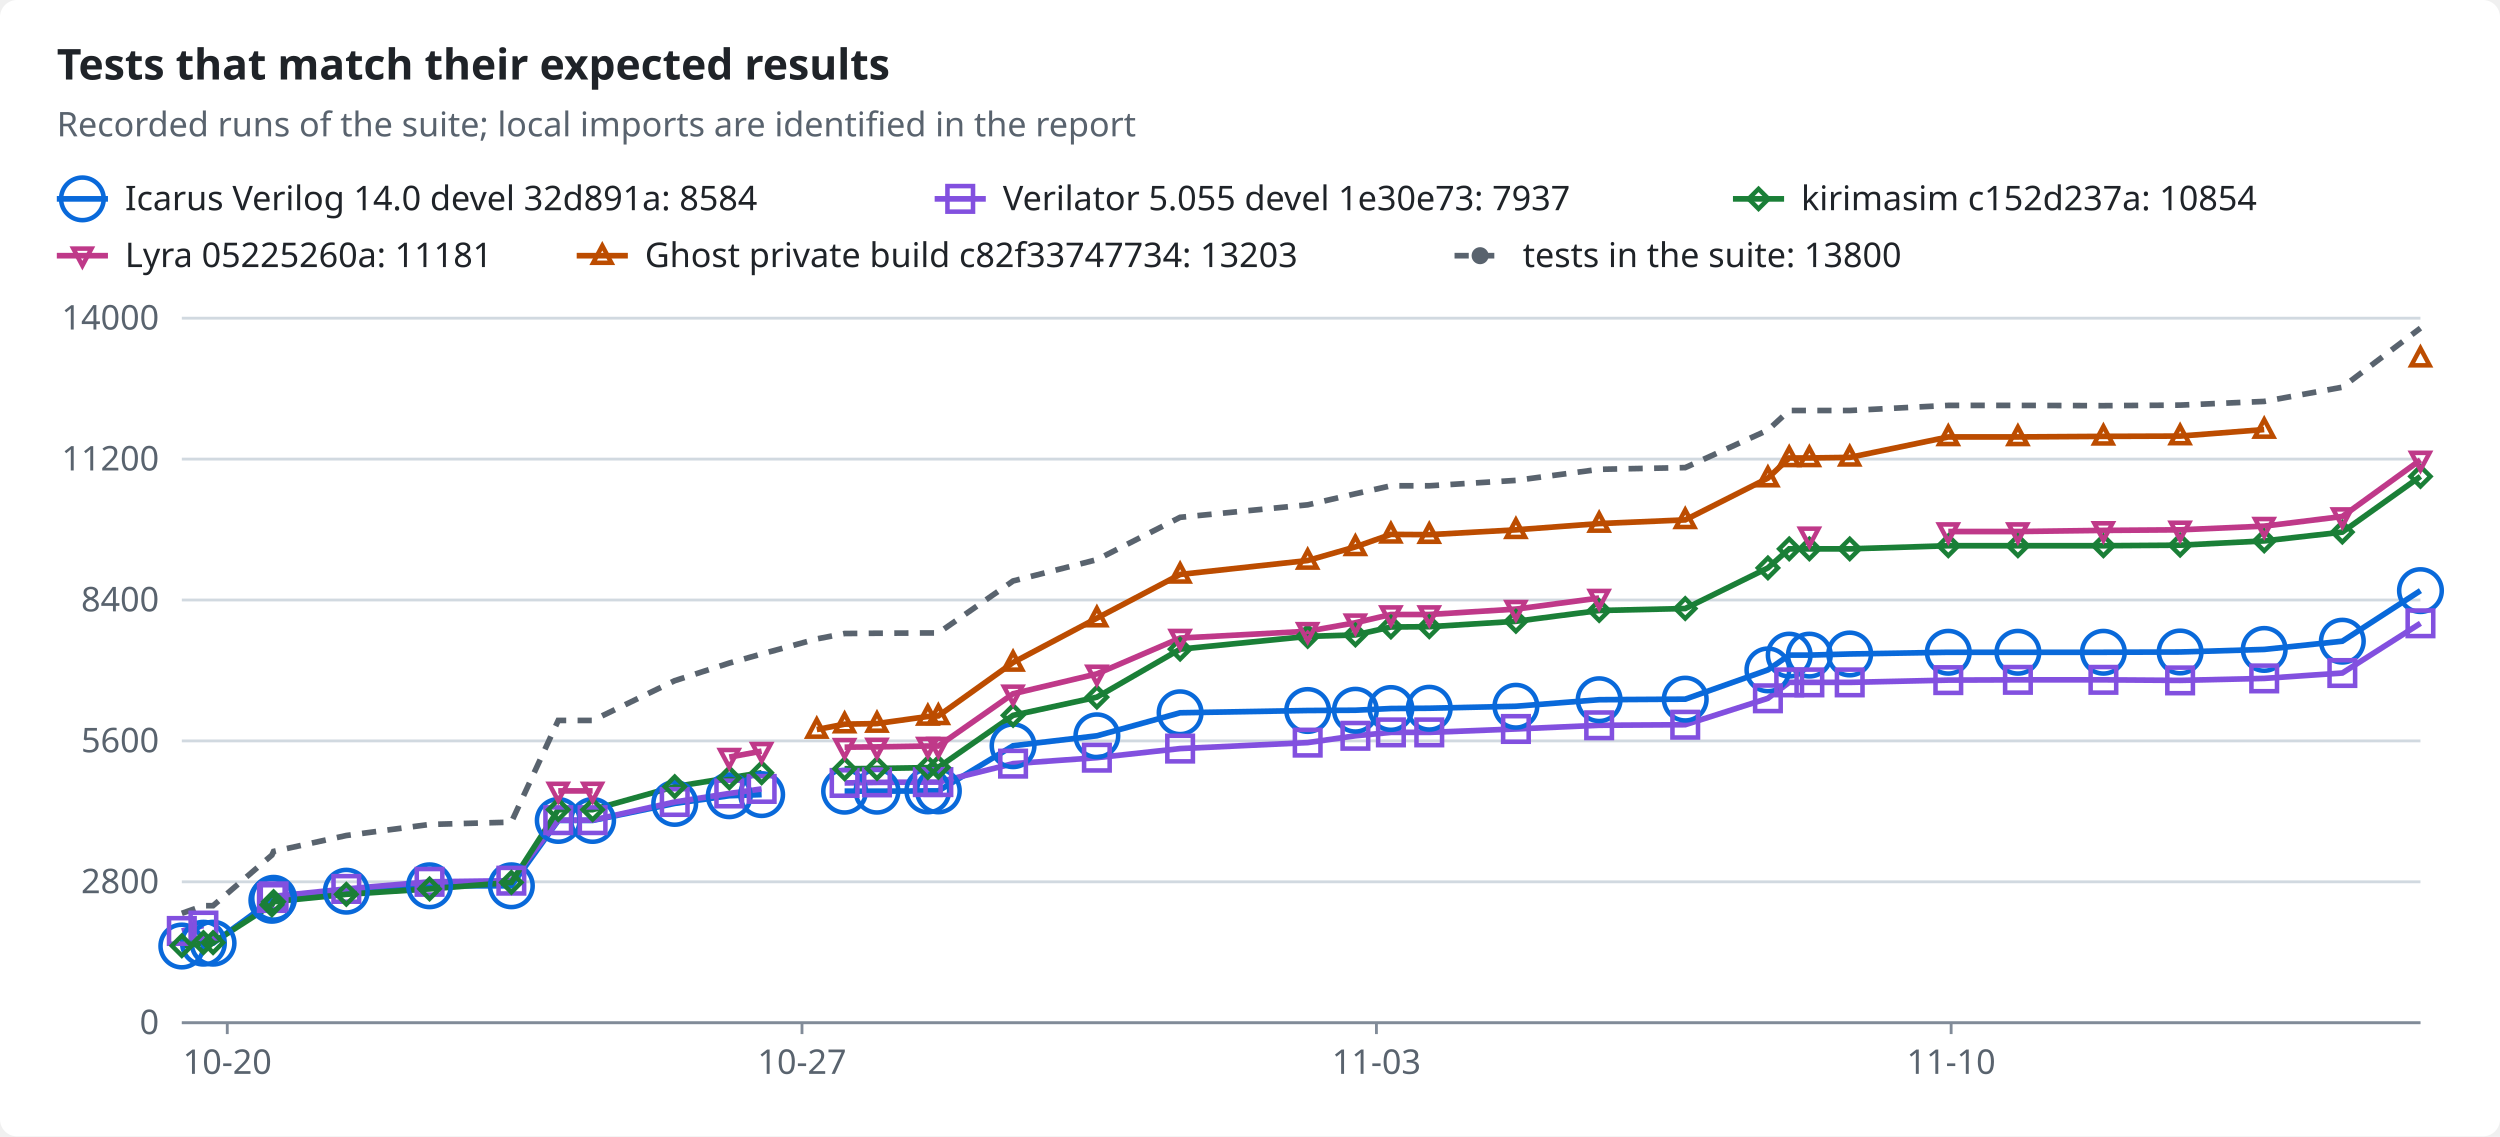
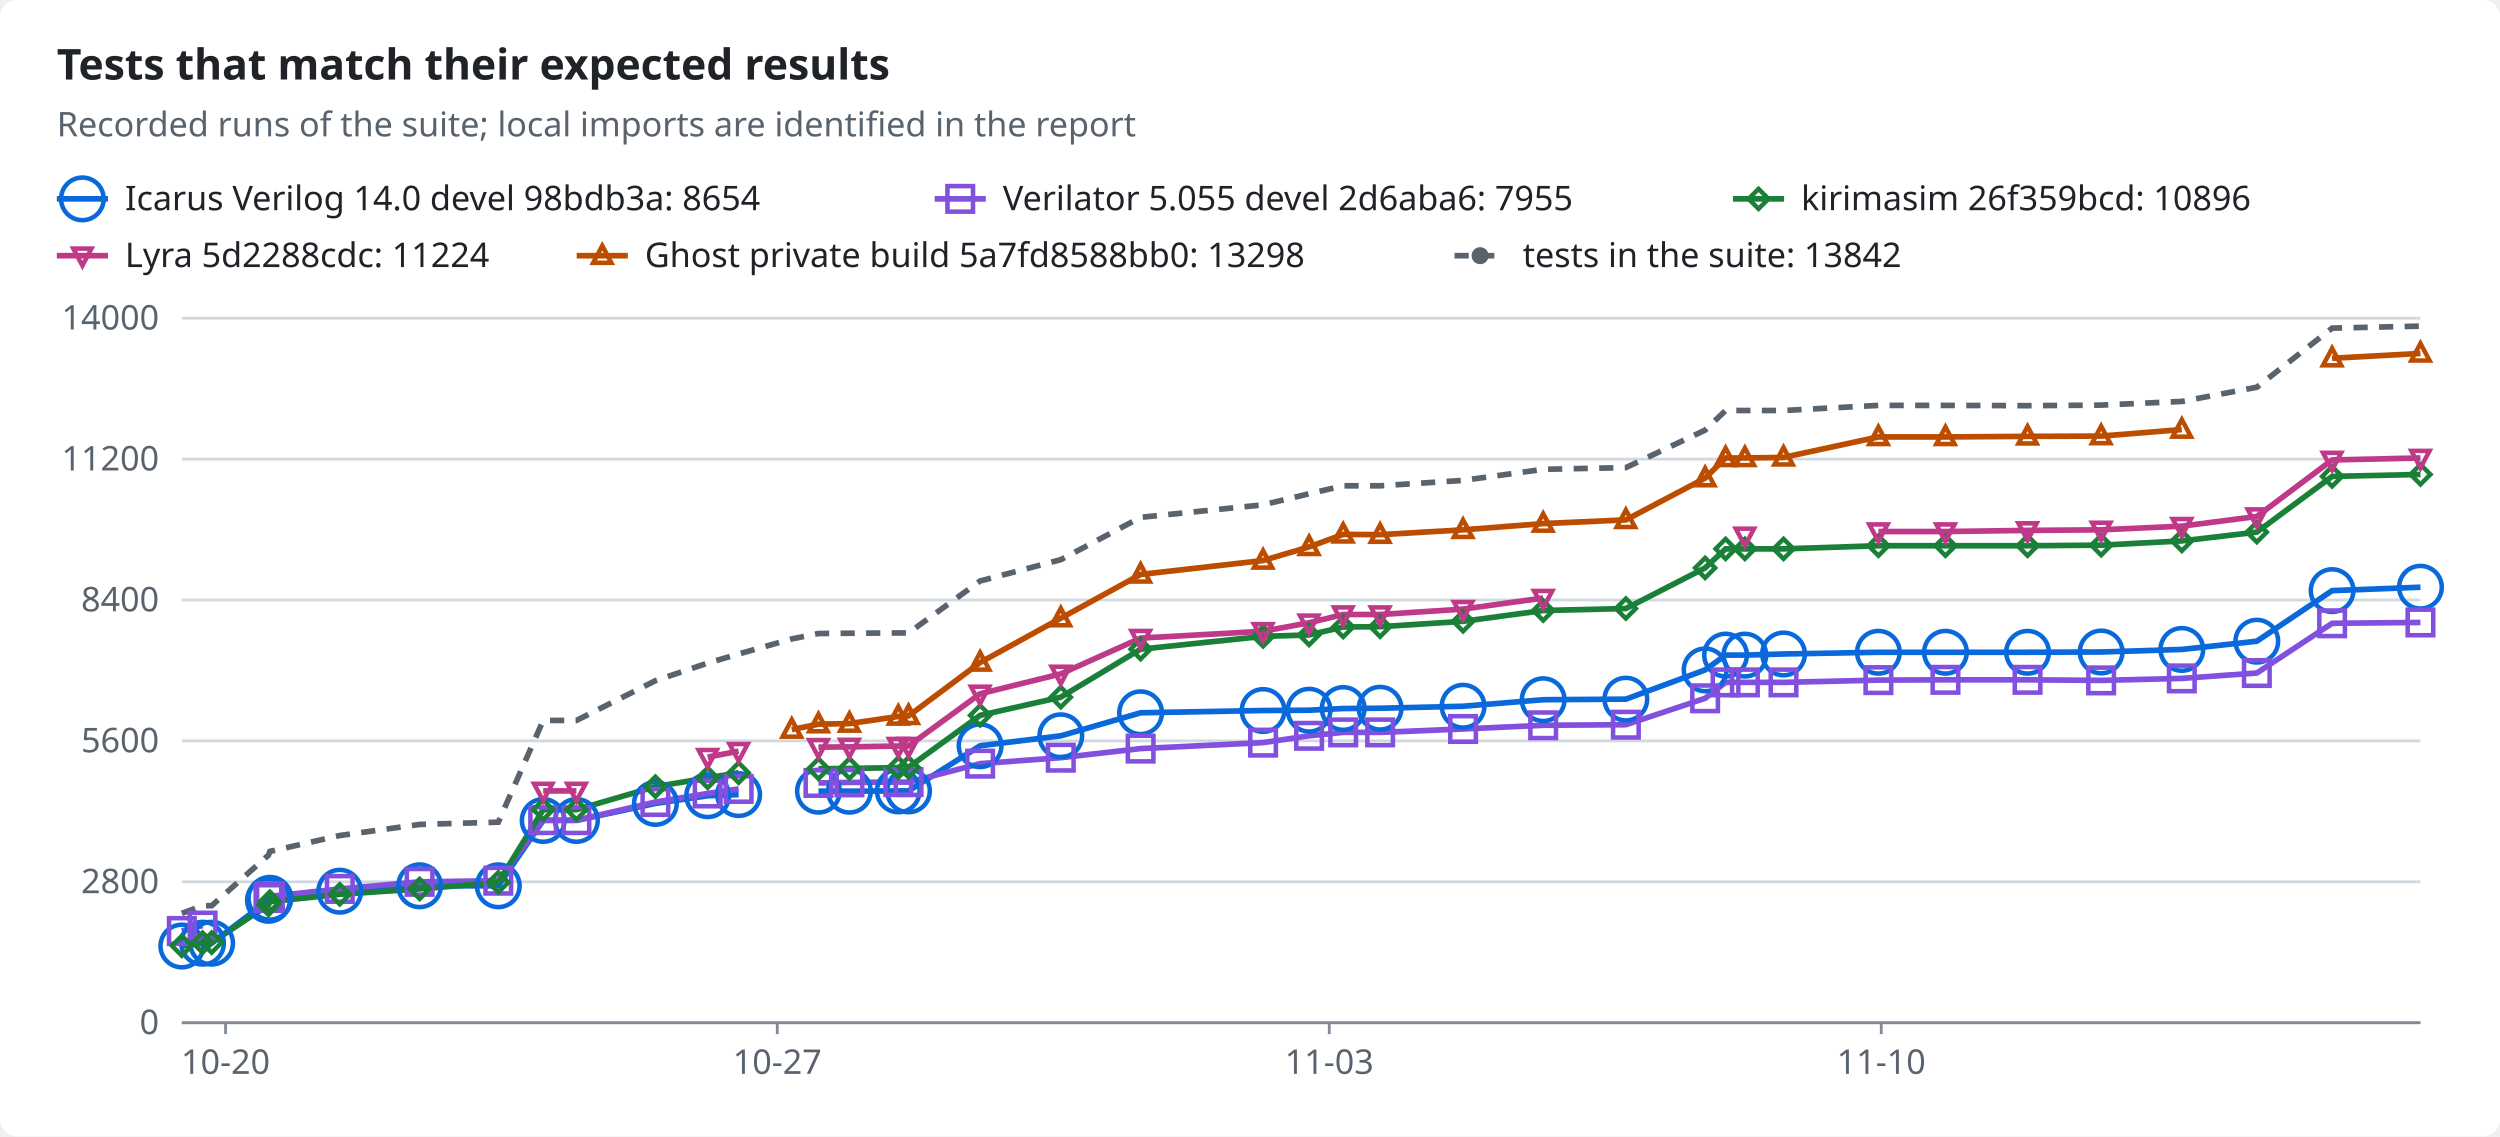
<svg xmlns="http://www.w3.org/2000/svg" width="880" height="400" viewBox="0 0 880 400" role="img">
  <style>text{font-family:-apple-system,BlinkMacSystemFont,"Segoe UI","Noto Sans",Helvetica,Arial,sans-serif;font-size:12px;fill:#1f2328;stroke:none}.bg{fill:#ffffff}.muted{fill:#59636e}.title{font-size:15px;font-weight:600}.grid{stroke:#d1d9e0;stroke-width:1}.axis{stroke:#818b98;stroke-width:1}.line{fill:none;stroke-width:2}.dashed{stroke-dasharray:5 4}.c-total{stroke:#59636e;fill:#59636e}.c-icarus{stroke:#0969da;fill:#0969da}.c-verilator{stroke:#8250df;fill:#8250df}.c-kirimasim{stroke:#1a7f37;fill:#1a7f37}.c-lyra{stroke:#bf3989;fill:#bf3989}.c-ghost{stroke:#bc4c00;fill:#bc4c00}.line{fill:none}.mk{fill:none;stroke-width:1.6}@media (prefers-color-scheme:dark){text{fill:#f0f6fc}.bg{fill:#0d1117}.muted{fill:#9198a1}.grid{stroke:#3d444d}.axis{stroke:#656c76}.c-total{stroke:#9198a1;fill:#9198a1}.c-icarus{stroke:#4493f8;fill:#4493f8}.c-verilator{stroke:#ab7df8;fill:#ab7df8}.c-kirimasim{stroke:#3fb950;fill:#3fb950}.c-lyra{stroke:#db61a2;fill:#db61a2}.c-ghost{stroke:#f0883e;fill:#f0883e}.line{fill:none}.mk{fill:none;stroke-width:1.6}}</style>
  <rect class="bg" width="880" height="400" rx="6" />
  <text x="20.0" y="28.0" class="title" text-anchor="start">Tests that match their expected results</text>
  <text x="20.0" y="48.0" class="muted" text-anchor="start">Recorded runs of the suite; local imports are identified in the report</text>
  <line class="line c-icarus" x1="20" x2="38" y1="70" y2="70" />
  <circle class="mk c-icarus" cx="29.0" cy="70.0" r="7.5" />
-   <text x="44.0" y="74.0" text-anchor="start">Icarus Verilog 14.0 devel 32d891a: 8584</text>
+   <text x="44.0" y="74.0" text-anchor="start">Icarus Verilog 14.0 devel 98bdb3a: 8654</text>
  <line class="line c-verilator" x1="329" x2="347" y1="70" y2="70" />
  <rect class="mk c-verilator" x="333.5" y="65.5" width="9" height="9" />
-   <text x="353.0" y="74.0" text-anchor="start">Verilator 5.055 devel 1e30e73: 7937</text>
+   <text x="353.0" y="74.0" text-anchor="start">Verilator 5.055 devel 2d6aba6: 7955</text>
  <line class="line c-kirimasim" x1="610" x2="628" y1="70" y2="70" />
  <polygon class="mk c-kirimasim" points="619.0,66.5 622.5,70.0 619.0,73.5 615.5,70.0" />
-   <text x="634.0" y="74.0" text-anchor="start">kirimasim c152d237a: 10854</text>
+   <text x="634.0" y="74.0" text-anchor="start">kirimasim 26f359bcd: 10896</text>
  <line class="line c-lyra" x1="20" x2="38" y1="90" y2="90" />
  <polygon class="mk c-lyra" points="29.0,93.5 32.2,87.5 25.8,87.5" />
-   <text x="44.0" y="94.0" text-anchor="start">Lyra 05225260a: 11181</text>
+   <text x="44.0" y="94.0" text-anchor="start">Lyra 5d2288cdc: 11224</text>
  <line class="line c-ghost" x1="203" x2="221" y1="90" y2="90" />
  <polygon class="mk c-ghost" points="212.0,86.5 215.2,92.5 208.8,92.5" />
-   <text x="227.0" y="94.0" text-anchor="start">Ghost private build c82f33747734: 13203</text>
+   <text x="227.0" y="94.0" text-anchor="start">Ghost private build 5a7fd8588bb0: 13298</text>
  <line class="line dashed c-total" x1="512" x2="530" y1="90" y2="90" />
  <circle class="c-total" cx="521.0" cy="90.0" r="2.5" />
-   <text x="536.0" y="94.0" text-anchor="start">tests in the suite: 13800</text>
+   <text x="536.0" y="94.0" text-anchor="start">tests in the suite: 13842</text>
  <line class="grid" x1="64" x2="852" y1="360.0" y2="360.0" />
  <text x="56.0" y="364.0" class="muted" text-anchor="end">0</text>
  <line class="grid" x1="64" x2="852" y1="310.4" y2="310.4" />
  <text x="56.0" y="314.4" class="muted" text-anchor="end">2800</text>
  <line class="grid" x1="64" x2="852" y1="260.8" y2="260.8" />
  <text x="56.0" y="264.8" class="muted" text-anchor="end">5600</text>
  <line class="grid" x1="64" x2="852" y1="211.2" y2="211.2" />
  <text x="56.0" y="215.2" class="muted" text-anchor="end">8400</text>
  <line class="grid" x1="64" x2="852" y1="161.6" y2="161.6" />
  <text x="56.0" y="165.6" class="muted" text-anchor="end">11200</text>
  <line class="grid" x1="64" x2="852" y1="112.0" y2="112.0" />
  <text x="56.0" y="116.0" class="muted" text-anchor="end">14000</text>
  <line class="axis" x1="64" x2="852" y1="360" y2="360" />
-   <line class="axis" x1="80.0" x2="80.0" y1="360" y2="364" />
-   <text x="80.0" y="378.0" class="muted" text-anchor="middle">10-20</text>
-   <line class="axis" x1="282.3" x2="282.3" y1="360" y2="364" />
-   <text x="282.3" y="378.0" class="muted" text-anchor="middle">10-27</text>
-   <line class="axis" x1="484.5" x2="484.5" y1="360" y2="364" />
-   <text x="484.5" y="378.0" class="muted" text-anchor="middle">11-03</text>
-   <line class="axis" x1="686.8" x2="686.8" y1="360" y2="364" />
-   <text x="686.8" y="378.0" class="muted" text-anchor="middle">11-10</text>
-   <polyline class="line c-icarus" points="64.0,333.0 71.6,332.0 75.0,332.0 95.7,316.9 96.3,316.2 121.9,313.7 151.2,311.8 180.0,311.8 196.5,288.8 208.6,288.8 237.5,282.8 256.7,280.1 268.1,279.7" />
-   <polyline class="line c-icarus" points="297.3,278.5 308.7,278.5 326.6,278.4 330.3,278.4 356.6,262.5 386.1,259.0 415.4,250.9 460.3,250.1 477.1,250.0 489.6,249.4 503.1,249.3 533.6,248.6 562.9,246.3 593.2,246.1 622.3,235.8 629.8,230.6 636.9,230.6 651.1,230.2 685.8,229.6 710.3,229.6 740.4,229.6 767.4,229.5 797.0,228.6 824.5,225.7 852.0,207.9" />
-   <polyline class="line c-verilator" points="64.0,327.7 71.6,325.8" />
-   <polyline class="line c-verilator" points="95.7,316.1 96.3,315.5 121.9,312.9 151.2,310.4 180.0,310.0 196.5,288.7 208.6,288.7 237.5,282.3 256.7,279.3 268.1,277.7" />
-   <polyline class="line c-verilator" points="297.3,275.6 308.7,275.4 326.6,275.3 330.3,275.3 356.6,268.8 386.1,266.7 415.4,263.5 460.3,261.4 477.1,259.0 489.6,257.8 503.1,257.8 533.6,256.6 562.9,255.3 593.2,255.1 622.3,245.8 629.8,240.2 636.9,240.2 651.1,240.2 685.8,239.4 710.3,239.3 740.4,239.3 767.4,239.5 797.0,238.8 824.5,236.9 852.0,219.4" />
-   <polyline class="line c-kirimasim" points="64.0,332.9 71.6,331.8 75.0,331.8 95.7,318.5 96.3,317.4 121.9,314.8 151.2,312.9 180.0,310.6 196.5,285.0 208.6,285.0 237.5,276.9 256.7,273.8 268.1,272.0" />
-   <polyline class="line c-kirimasim" points="297.3,270.6 308.7,270.5 326.6,270.2 330.3,270.1 356.6,251.8 386.1,245.4 415.4,228.5 460.3,224.0 477.1,223.5 489.6,220.7 503.1,220.6 533.6,218.7 562.9,214.9 593.2,214.2 622.3,199.9 629.8,193.2 636.9,193.2 651.1,193.2 685.8,192.1 710.3,192.1 740.4,192.1 767.4,191.9 797.0,190.4 824.5,187.3 852.0,167.7" />
-   <polyline class="line c-lyra" points="196.5,278.4 208.6,278.4" />
-   <polyline class="line c-lyra" points="256.7,266.5 268.1,264.4" />
-   <polyline class="line c-lyra" points="297.3,263.0 308.7,262.9 326.6,262.6 330.3,262.6 356.6,244.2 386.1,237.2 415.4,224.6 460.3,222.2 477.1,219.2 489.6,216.3 503.1,216.3 533.6,214.4 562.9,210.5" />
-   <polyline class="line c-lyra" points="685.8,187.1 710.3,187.1 740.4,186.7 767.4,186.5 797.0,185.2 824.5,181.8 852.0,161.9" />
-   <polyline class="line c-ghost" points="287.5,256.8 297.3,254.9 308.7,254.7 326.6,252.2 330.3,252.0 356.6,233.2 386.1,217.6 415.4,202.2 460.3,197.3 477.1,192.5 489.6,188.1 503.1,188.2 533.6,186.5 562.9,184.3 593.2,183.0 622.3,168.3 629.8,161.2 636.9,161.2 651.1,161.0 685.8,153.8 710.3,153.8 740.4,153.6 767.4,153.5 797.0,151.2" />
-   <polyline class="line dashed c-total" points="64.0,321.5 71.6,318.8 75.0,318.8 95.7,301.0 96.3,299.7 121.9,294.1 151.2,290.2 180.0,289.4 196.5,253.6 208.6,253.6 237.5,239.6 256.7,233.4 268.1,230.2 287.5,224.9 297.3,223.0 308.7,222.9 326.6,222.8 330.3,222.8 356.6,204.5 386.1,197.0 415.4,182.1 460.3,177.7 477.1,173.8 489.6,171.0 503.1,171.0 533.6,169.1 562.9,165.2 593.2,164.6 622.3,151.4 629.8,144.5 636.9,144.5 651.1,144.5 685.8,142.7 710.3,142.7 740.4,142.8 767.4,142.6 797.0,141.3 824.5,136.3 852.0,115.5" />
+   <line class="axis" x1="79.4" x2="79.4" y1="360" y2="364" />
+   <text x="79.4" y="378.0" class="muted" text-anchor="middle">10-20</text>
+   <line class="axis" x1="273.6" x2="273.6" y1="360" y2="364" />
+   <text x="273.6" y="378.0" class="muted" text-anchor="middle">10-27</text>
+   <line class="axis" x1="467.9" x2="467.9" y1="360" y2="364" />
+   <text x="467.9" y="378.0" class="muted" text-anchor="middle">11-03</text>
+   <line class="axis" x1="662.2" x2="662.2" y1="360" y2="364" />
+   <text x="662.2" y="378.0" class="muted" text-anchor="middle">11-10</text>
+   <polyline class="line c-icarus" points="64.0,333.0 71.3,332.0 74.5,332.0 94.5,316.9 95.0,316.2 119.6,313.7 147.7,311.8 175.4,311.8 191.2,288.8 202.9,288.8 230.7,282.8 249.1,280.1 260.0,279.7" />
+   <polyline class="line c-icarus" points="288.1,278.5 299.0,278.5 316.2,278.4 319.8,278.4 345.0,262.5 373.4,259.0 401.5,250.9 444.6,250.1 460.8,250.0 472.8,249.4 485.8,249.3 515.0,248.6 543.2,246.3 572.3,246.1 600.2,235.8 607.4,230.6 614.2,230.6 627.8,230.2 661.2,229.6 684.8,229.6 713.7,229.6 739.6,229.5 768.0,228.6 794.4,225.7 820.9,207.9 852.0,206.7" />
+   <polyline class="line c-verilator" points="64.0,327.7 71.3,325.8" />
+   <polyline class="line c-verilator" points="94.5,316.1 95.0,315.5 119.6,312.9 147.7,310.4 175.4,310.0 191.2,288.7 202.9,288.7 230.7,282.3 249.1,279.3 260.0,277.7" />
+   <polyline class="line c-verilator" points="288.1,275.6 299.0,275.4 316.2,275.3 319.8,275.3 345.0,268.8 373.4,266.7 401.5,263.5 444.6,261.4 460.8,259.0 472.8,257.8 485.8,257.8 515.0,256.6 543.2,255.3 572.3,255.1 600.2,245.8 607.4,240.2 614.2,240.2 627.8,240.2 661.2,239.4 684.8,239.3 713.7,239.3 739.6,239.5 768.0,238.8 794.4,236.9 820.9,219.4 852.0,219.1" />
+   <polyline class="line c-kirimasim" points="64.0,332.9 71.3,331.8 74.5,331.8 94.5,318.5 95.0,317.4 119.6,314.8 147.7,312.9 175.4,310.6 191.2,285.0 202.9,285.0 230.7,276.9 249.1,273.8 260.0,272.0" />
+   <polyline class="line c-kirimasim" points="288.1,270.6 299.0,270.5 316.2,270.2 319.8,270.1 345.0,251.8 373.4,245.4 401.5,228.5 444.6,224.0 460.8,223.5 472.8,220.7 485.8,220.6 515.0,218.7 543.2,214.9 572.3,214.2 600.2,199.9 607.4,193.2 614.2,193.2 627.8,193.2 661.2,192.1 684.8,192.1 713.7,192.1 739.6,191.9 768.0,190.4 794.4,187.3 820.9,167.7 852.0,167.0" />
+   <polyline class="line c-lyra" points="191.2,278.4 202.9,278.4" />
+   <polyline class="line c-lyra" points="249.1,266.5 260.0,264.4" />
+   <polyline class="line c-lyra" points="288.1,263.0 299.0,262.9 316.2,262.6 319.8,262.6 345.0,244.2 373.4,237.2 401.5,224.6 444.6,222.2 460.8,219.2 472.8,216.3 485.8,216.3 515.0,214.4 543.2,210.5" />
+   <polyline class="line c-lyra" points="661.2,187.1 684.8,187.1 713.7,186.7 739.6,186.5 768.0,185.2 794.4,181.8 820.9,161.9 852.0,161.2" />
+   <polyline class="line c-ghost" points="278.7,256.8 288.1,254.9 299.0,254.7 316.2,252.2 319.8,252.0 345.0,233.2 373.4,217.6 401.5,202.2 444.6,197.3 460.8,192.5 472.8,188.1 485.8,188.2 515.0,186.5 543.2,184.3 572.3,183.0 600.2,168.3 607.4,161.2 614.2,161.2 627.8,161.0 661.2,153.8 684.8,153.8 713.7,153.6 739.6,153.5 768.0,151.2" />
+   <polyline class="line c-ghost" points="820.9,126.1 852.0,124.4" />
+   <polyline class="line dashed c-total" points="64.0,321.5 71.3,318.8 74.5,318.8 94.5,301.0 95.0,299.7 119.6,294.1 147.7,290.2 175.4,289.4 191.2,253.6 202.9,253.6 230.7,239.6 249.1,233.4 260.0,230.2 278.7,224.9 288.1,223.0 299.0,222.9 316.2,222.8 319.8,222.8 345.0,204.5 373.4,197.0 401.5,182.1 444.6,177.7 460.8,173.8 472.8,171.0 485.8,171.0 515.0,169.1 543.2,165.2 572.3,164.6 600.2,151.4 607.4,144.5 614.2,144.5 627.8,144.5 661.2,142.7 684.8,142.7 713.7,142.8 739.6,142.6 768.0,141.3 794.4,136.3 820.9,115.5 852.0,114.8" />
  <circle class="mk c-icarus" cx="64.0" cy="333.0" r="7.5" />
-   <circle class="mk c-icarus" cx="71.6" cy="332.0" r="7.5" />
-   <circle class="mk c-icarus" cx="75.0" cy="332.0" r="7.5" />
-   <circle class="mk c-icarus" cx="95.7" cy="316.9" r="7.5" />
-   <circle class="mk c-icarus" cx="96.3" cy="316.2" r="7.5" />
-   <circle class="mk c-icarus" cx="121.9" cy="313.7" r="7.5" />
-   <circle class="mk c-icarus" cx="151.2" cy="311.8" r="7.5" />
-   <circle class="mk c-icarus" cx="180.0" cy="311.8" r="7.5" />
-   <circle class="mk c-icarus" cx="196.5" cy="288.8" r="7.5" />
-   <circle class="mk c-icarus" cx="208.6" cy="288.8" r="7.5" />
-   <circle class="mk c-icarus" cx="237.5" cy="282.8" r="7.5" />
-   <circle class="mk c-icarus" cx="256.7" cy="280.1" r="7.5" />
-   <circle class="mk c-icarus" cx="268.1" cy="279.7" r="7.5" />
-   <circle class="mk c-icarus" cx="297.3" cy="278.5" r="7.5" />
-   <circle class="mk c-icarus" cx="308.7" cy="278.5" r="7.5" />
-   <circle class="mk c-icarus" cx="326.6" cy="278.4" r="7.5" />
-   <circle class="mk c-icarus" cx="330.3" cy="278.4" r="7.5" />
-   <circle class="mk c-icarus" cx="356.6" cy="262.5" r="7.5" />
-   <circle class="mk c-icarus" cx="386.1" cy="259.0" r="7.5" />
-   <circle class="mk c-icarus" cx="415.4" cy="250.9" r="7.5" />
-   <circle class="mk c-icarus" cx="460.3" cy="250.1" r="7.5" />
-   <circle class="mk c-icarus" cx="477.1" cy="250.0" r="7.5" />
-   <circle class="mk c-icarus" cx="489.6" cy="249.4" r="7.5" />
-   <circle class="mk c-icarus" cx="503.1" cy="249.3" r="7.5" />
-   <circle class="mk c-icarus" cx="533.6" cy="248.6" r="7.5" />
-   <circle class="mk c-icarus" cx="562.9" cy="246.3" r="7.5" />
-   <circle class="mk c-icarus" cx="593.2" cy="246.1" r="7.5" />
-   <circle class="mk c-icarus" cx="622.3" cy="235.8" r="7.5" />
-   <circle class="mk c-icarus" cx="629.8" cy="230.6" r="7.5" />
-   <circle class="mk c-icarus" cx="636.9" cy="230.6" r="7.5" />
-   <circle class="mk c-icarus" cx="651.1" cy="230.2" r="7.5" />
-   <circle class="mk c-icarus" cx="685.8" cy="229.6" r="7.5" />
-   <circle class="mk c-icarus" cx="710.3" cy="229.6" r="7.5" />
-   <circle class="mk c-icarus" cx="740.4" cy="229.6" r="7.5" />
-   <circle class="mk c-icarus" cx="767.4" cy="229.5" r="7.5" />
-   <circle class="mk c-icarus" cx="797.0" cy="228.6" r="7.5" />
-   <circle class="mk c-icarus" cx="824.5" cy="225.7" r="7.5" />
-   <circle class="mk c-icarus" cx="852.0" cy="207.9" r="7.5" />
+   <circle class="mk c-icarus" cx="71.3" cy="332.0" r="7.5" />
+   <circle class="mk c-icarus" cx="74.5" cy="332.0" r="7.5" />
+   <circle class="mk c-icarus" cx="94.5" cy="316.9" r="7.5" />
+   <circle class="mk c-icarus" cx="95.0" cy="316.2" r="7.5" />
+   <circle class="mk c-icarus" cx="119.6" cy="313.7" r="7.5" />
+   <circle class="mk c-icarus" cx="147.7" cy="311.8" r="7.5" />
+   <circle class="mk c-icarus" cx="175.4" cy="311.8" r="7.5" />
+   <circle class="mk c-icarus" cx="191.2" cy="288.8" r="7.5" />
+   <circle class="mk c-icarus" cx="202.9" cy="288.8" r="7.5" />
+   <circle class="mk c-icarus" cx="230.7" cy="282.8" r="7.5" />
+   <circle class="mk c-icarus" cx="249.1" cy="280.1" r="7.5" />
+   <circle class="mk c-icarus" cx="260.0" cy="279.7" r="7.5" />
+   <circle class="mk c-icarus" cx="288.1" cy="278.5" r="7.5" />
+   <circle class="mk c-icarus" cx="299.0" cy="278.5" r="7.5" />
+   <circle class="mk c-icarus" cx="316.2" cy="278.4" r="7.5" />
+   <circle class="mk c-icarus" cx="319.8" cy="278.4" r="7.5" />
+   <circle class="mk c-icarus" cx="345.0" cy="262.5" r="7.5" />
+   <circle class="mk c-icarus" cx="373.4" cy="259.0" r="7.5" />
+   <circle class="mk c-icarus" cx="401.5" cy="250.9" r="7.5" />
+   <circle class="mk c-icarus" cx="444.6" cy="250.1" r="7.5" />
+   <circle class="mk c-icarus" cx="460.8" cy="250.0" r="7.5" />
+   <circle class="mk c-icarus" cx="472.8" cy="249.4" r="7.5" />
+   <circle class="mk c-icarus" cx="485.8" cy="249.3" r="7.5" />
+   <circle class="mk c-icarus" cx="515.0" cy="248.6" r="7.5" />
+   <circle class="mk c-icarus" cx="543.2" cy="246.3" r="7.5" />
+   <circle class="mk c-icarus" cx="572.3" cy="246.1" r="7.5" />
+   <circle class="mk c-icarus" cx="600.2" cy="235.8" r="7.5" />
+   <circle class="mk c-icarus" cx="607.4" cy="230.6" r="7.5" />
+   <circle class="mk c-icarus" cx="614.2" cy="230.6" r="7.5" />
+   <circle class="mk c-icarus" cx="627.8" cy="230.2" r="7.5" />
+   <circle class="mk c-icarus" cx="661.2" cy="229.6" r="7.5" />
+   <circle class="mk c-icarus" cx="684.8" cy="229.6" r="7.5" />
+   <circle class="mk c-icarus" cx="713.7" cy="229.6" r="7.5" />
+   <circle class="mk c-icarus" cx="739.6" cy="229.5" r="7.5" />
+   <circle class="mk c-icarus" cx="768.0" cy="228.6" r="7.5" />
+   <circle class="mk c-icarus" cx="794.4" cy="225.7" r="7.5" />
+   <circle class="mk c-icarus" cx="820.9" cy="207.9" r="7.5" />
+   <circle class="mk c-icarus" cx="852.0" cy="206.7" r="7.5" />
  <rect class="mk c-verilator" x="59.5" y="323.2" width="9" height="9" />
-   <rect class="mk c-verilator" x="67.1" y="321.3" width="9" height="9" />
-   <rect class="mk c-verilator" x="91.2" y="311.6" width="9" height="9" />
-   <rect class="mk c-verilator" x="91.8" y="311.0" width="9" height="9" />
-   <rect class="mk c-verilator" x="117.4" y="308.4" width="9" height="9" />
-   <rect class="mk c-verilator" x="146.7" y="305.9" width="9" height="9" />
-   <rect class="mk c-verilator" x="175.5" y="305.5" width="9" height="9" />
-   <rect class="mk c-verilator" x="192.0" y="284.2" width="9" height="9" />
-   <rect class="mk c-verilator" x="204.1" y="284.2" width="9" height="9" />
-   <rect class="mk c-verilator" x="233.0" y="277.8" width="9" height="9" />
-   <rect class="mk c-verilator" x="252.2" y="274.8" width="9" height="9" />
-   <rect class="mk c-verilator" x="263.6" y="273.2" width="9" height="9" />
-   <rect class="mk c-verilator" x="292.8" y="271.1" width="9" height="9" />
-   <rect class="mk c-verilator" x="304.2" y="270.9" width="9" height="9" />
-   <rect class="mk c-verilator" x="322.1" y="270.8" width="9" height="9" />
-   <rect class="mk c-verilator" x="325.8" y="270.8" width="9" height="9" />
-   <rect class="mk c-verilator" x="352.1" y="264.3" width="9" height="9" />
-   <rect class="mk c-verilator" x="381.6" y="262.2" width="9" height="9" />
-   <rect class="mk c-verilator" x="410.9" y="259.0" width="9" height="9" />
-   <rect class="mk c-verilator" x="455.8" y="256.9" width="9" height="9" />
-   <rect class="mk c-verilator" x="472.6" y="254.5" width="9" height="9" />
-   <rect class="mk c-verilator" x="485.1" y="253.3" width="9" height="9" />
-   <rect class="mk c-verilator" x="498.6" y="253.3" width="9" height="9" />
-   <rect class="mk c-verilator" x="529.1" y="252.1" width="9" height="9" />
-   <rect class="mk c-verilator" x="558.4" y="250.8" width="9" height="9" />
-   <rect class="mk c-verilator" x="588.7" y="250.6" width="9" height="9" />
-   <rect class="mk c-verilator" x="617.8" y="241.3" width="9" height="9" />
-   <rect class="mk c-verilator" x="625.3" y="235.7" width="9" height="9" />
-   <rect class="mk c-verilator" x="632.4" y="235.7" width="9" height="9" />
-   <rect class="mk c-verilator" x="646.6" y="235.7" width="9" height="9" />
-   <rect class="mk c-verilator" x="681.3" y="234.9" width="9" height="9" />
-   <rect class="mk c-verilator" x="705.8" y="234.8" width="9" height="9" />
-   <rect class="mk c-verilator" x="735.9" y="234.8" width="9" height="9" />
-   <rect class="mk c-verilator" x="762.9" y="235.0" width="9" height="9" />
-   <rect class="mk c-verilator" x="792.5" y="234.3" width="9" height="9" />
-   <rect class="mk c-verilator" x="820.0" y="232.4" width="9" height="9" />
-   <rect class="mk c-verilator" x="847.5" y="214.9" width="9" height="9" />
+   <rect class="mk c-verilator" x="66.8" y="321.3" width="9" height="9" />
+   <rect class="mk c-verilator" x="90.0" y="311.6" width="9" height="9" />
+   <rect class="mk c-verilator" x="90.5" y="311.0" width="9" height="9" />
+   <rect class="mk c-verilator" x="115.1" y="308.4" width="9" height="9" />
+   <rect class="mk c-verilator" x="143.2" y="305.9" width="9" height="9" />
+   <rect class="mk c-verilator" x="170.9" y="305.5" width="9" height="9" />
+   <rect class="mk c-verilator" x="186.7" y="284.2" width="9" height="9" />
+   <rect class="mk c-verilator" x="198.4" y="284.2" width="9" height="9" />
+   <rect class="mk c-verilator" x="226.2" y="277.8" width="9" height="9" />
+   <rect class="mk c-verilator" x="244.6" y="274.8" width="9" height="9" />
+   <rect class="mk c-verilator" x="255.5" y="273.2" width="9" height="9" />
+   <rect class="mk c-verilator" x="283.6" y="271.1" width="9" height="9" />
+   <rect class="mk c-verilator" x="294.5" y="270.9" width="9" height="9" />
+   <rect class="mk c-verilator" x="311.7" y="270.8" width="9" height="9" />
+   <rect class="mk c-verilator" x="315.3" y="270.8" width="9" height="9" />
+   <rect class="mk c-verilator" x="340.5" y="264.3" width="9" height="9" />
+   <rect class="mk c-verilator" x="368.9" y="262.2" width="9" height="9" />
+   <rect class="mk c-verilator" x="397.0" y="259.0" width="9" height="9" />
+   <rect class="mk c-verilator" x="440.1" y="256.9" width="9" height="9" />
+   <rect class="mk c-verilator" x="456.3" y="254.5" width="9" height="9" />
+   <rect class="mk c-verilator" x="468.3" y="253.3" width="9" height="9" />
+   <rect class="mk c-verilator" x="481.3" y="253.3" width="9" height="9" />
+   <rect class="mk c-verilator" x="510.5" y="252.1" width="9" height="9" />
+   <rect class="mk c-verilator" x="538.7" y="250.8" width="9" height="9" />
+   <rect class="mk c-verilator" x="567.8" y="250.6" width="9" height="9" />
+   <rect class="mk c-verilator" x="595.7" y="241.3" width="9" height="9" />
+   <rect class="mk c-verilator" x="602.9" y="235.7" width="9" height="9" />
+   <rect class="mk c-verilator" x="609.7" y="235.7" width="9" height="9" />
+   <rect class="mk c-verilator" x="623.3" y="235.7" width="9" height="9" />
+   <rect class="mk c-verilator" x="656.7" y="234.9" width="9" height="9" />
+   <rect class="mk c-verilator" x="680.3" y="234.8" width="9" height="9" />
+   <rect class="mk c-verilator" x="709.2" y="234.8" width="9" height="9" />
+   <rect class="mk c-verilator" x="735.1" y="235.0" width="9" height="9" />
+   <rect class="mk c-verilator" x="763.5" y="234.3" width="9" height="9" />
+   <rect class="mk c-verilator" x="789.9" y="232.4" width="9" height="9" />
+   <rect class="mk c-verilator" x="816.4" y="214.9" width="9" height="9" />
+   <rect class="mk c-verilator" x="847.5" y="214.6" width="9" height="9" />
  <polygon class="mk c-kirimasim" points="64.0,329.4 67.5,332.9 64.0,336.4 60.5,332.9" />
-   <polygon class="mk c-kirimasim" points="71.6,328.3 75.1,331.8 71.6,335.3 68.1,331.8" />
-   <polygon class="mk c-kirimasim" points="75.0,328.3 78.5,331.8 75.0,335.3 71.5,331.8" />
-   <polygon class="mk c-kirimasim" points="95.7,315.0 99.2,318.5 95.7,322.0 92.2,318.5" />
-   <polygon class="mk c-kirimasim" points="96.3,313.9 99.8,317.4 96.3,320.9 92.8,317.4" />
-   <polygon class="mk c-kirimasim" points="121.9,311.3 125.4,314.8 121.9,318.3 118.4,314.8" />
-   <polygon class="mk c-kirimasim" points="151.2,309.4 154.7,312.9 151.2,316.4 147.7,312.9" />
-   <polygon class="mk c-kirimasim" points="180.0,307.1 183.5,310.6 180.0,314.1 176.5,310.6" />
-   <polygon class="mk c-kirimasim" points="196.5,281.5 200.0,285.0 196.5,288.5 193.0,285.0" />
-   <polygon class="mk c-kirimasim" points="208.6,281.5 212.1,285.0 208.6,288.5 205.1,285.0" />
-   <polygon class="mk c-kirimasim" points="237.5,273.4 241.0,276.9 237.5,280.4 234.0,276.9" />
-   <polygon class="mk c-kirimasim" points="256.7,270.3 260.2,273.8 256.7,277.3 253.2,273.8" />
-   <polygon class="mk c-kirimasim" points="268.1,268.5 271.6,272.0 268.1,275.5 264.6,272.0" />
-   <polygon class="mk c-kirimasim" points="297.3,267.1 300.8,270.6 297.3,274.1 293.8,270.6" />
-   <polygon class="mk c-kirimasim" points="308.7,267.0 312.2,270.5 308.7,274.0 305.2,270.5" />
-   <polygon class="mk c-kirimasim" points="326.6,266.7 330.1,270.2 326.6,273.7 323.1,270.2" />
-   <polygon class="mk c-kirimasim" points="330.3,266.6 333.8,270.1 330.3,273.6 326.8,270.1" />
-   <polygon class="mk c-kirimasim" points="356.6,248.3 360.1,251.8 356.6,255.3 353.1,251.8" />
-   <polygon class="mk c-kirimasim" points="386.1,241.9 389.6,245.4 386.1,248.9 382.6,245.4" />
-   <polygon class="mk c-kirimasim" points="415.4,225.0 418.9,228.5 415.4,232.0 411.9,228.5" />
-   <polygon class="mk c-kirimasim" points="460.3,220.5 463.8,224.0 460.3,227.5 456.8,224.0" />
-   <polygon class="mk c-kirimasim" points="477.1,220.0 480.6,223.5 477.1,227.0 473.6,223.5" />
-   <polygon class="mk c-kirimasim" points="489.6,217.2 493.1,220.7 489.6,224.2 486.1,220.7" />
-   <polygon class="mk c-kirimasim" points="503.1,217.1 506.6,220.6 503.1,224.1 499.6,220.6" />
-   <polygon class="mk c-kirimasim" points="533.6,215.2 537.1,218.7 533.6,222.2 530.1,218.7" />
-   <polygon class="mk c-kirimasim" points="562.9,211.4 566.4,214.9 562.9,218.4 559.4,214.9" />
-   <polygon class="mk c-kirimasim" points="593.2,210.7 596.7,214.2 593.2,217.7 589.7,214.2" />
-   <polygon class="mk c-kirimasim" points="622.3,196.4 625.8,199.9 622.3,203.4 618.8,199.9" />
-   <polygon class="mk c-kirimasim" points="629.8,189.7 633.3,193.2 629.8,196.7 626.3,193.2" />
-   <polygon class="mk c-kirimasim" points="636.9,189.7 640.4,193.2 636.9,196.7 633.4,193.2" />
-   <polygon class="mk c-kirimasim" points="651.1,189.7 654.6,193.2 651.1,196.7 647.6,193.2" />
-   <polygon class="mk c-kirimasim" points="685.8,188.6 689.3,192.1 685.8,195.6 682.3,192.1" />
-   <polygon class="mk c-kirimasim" points="710.3,188.6 713.8,192.1 710.3,195.6 706.8,192.1" />
-   <polygon class="mk c-kirimasim" points="740.4,188.6 743.9,192.1 740.4,195.6 736.9,192.1" />
-   <polygon class="mk c-kirimasim" points="767.4,188.4 770.9,191.9 767.4,195.4 763.9,191.9" />
-   <polygon class="mk c-kirimasim" points="797.0,186.9 800.5,190.4 797.0,193.9 793.5,190.4" />
-   <polygon class="mk c-kirimasim" points="824.5,183.8 828.0,187.3 824.5,190.8 821.0,187.3" />
-   <polygon class="mk c-kirimasim" points="852.0,164.2 855.5,167.7 852.0,171.2 848.5,167.7" />
-   <polygon class="mk c-lyra" points="196.5,281.9 199.7,275.9 193.3,275.9" />
-   <polygon class="mk c-lyra" points="208.6,281.9 211.8,275.9 205.4,275.9" />
-   <polygon class="mk c-lyra" points="256.7,270.0 259.9,264.0 253.5,264.0" />
-   <polygon class="mk c-lyra" points="268.1,267.9 271.3,261.9 264.9,261.9" />
-   <polygon class="mk c-lyra" points="297.3,266.5 300.5,260.5 294.1,260.5" />
-   <polygon class="mk c-lyra" points="308.7,266.4 311.9,260.4 305.5,260.4" />
-   <polygon class="mk c-lyra" points="326.6,266.1 329.8,260.1 323.4,260.1" />
-   <polygon class="mk c-lyra" points="330.3,266.1 333.5,260.1 327.1,260.1" />
-   <polygon class="mk c-lyra" points="356.6,247.7 359.8,241.7 353.4,241.7" />
-   <polygon class="mk c-lyra" points="386.1,240.7 389.3,234.7 382.9,234.7" />
-   <polygon class="mk c-lyra" points="415.4,228.1 418.6,222.1 412.2,222.1" />
-   <polygon class="mk c-lyra" points="460.3,225.7 463.5,219.7 457.1,219.7" />
-   <polygon class="mk c-lyra" points="477.1,222.7 480.3,216.7 473.9,216.7" />
-   <polygon class="mk c-lyra" points="489.6,219.8 492.8,213.8 486.4,213.8" />
-   <polygon class="mk c-lyra" points="503.1,219.8 506.3,213.8 499.9,213.8" />
-   <polygon class="mk c-lyra" points="533.6,217.9 536.8,211.9 530.4,211.9" />
-   <polygon class="mk c-lyra" points="562.9,214.0 566.1,208.0 559.7,208.0" />
-   <polygon class="mk c-lyra" points="636.9,192.1 640.1,186.1 633.7,186.1" />
-   <polygon class="mk c-lyra" points="685.8,190.6 689.0,184.6 682.6,184.6" />
-   <polygon class="mk c-lyra" points="710.3,190.6 713.5,184.6 707.1,184.6" />
-   <polygon class="mk c-lyra" points="740.4,190.2 743.6,184.2 737.2,184.2" />
-   <polygon class="mk c-lyra" points="767.4,190.0 770.6,184.0 764.2,184.0" />
-   <polygon class="mk c-lyra" points="797.0,188.7 800.2,182.7 793.8,182.7" />
-   <polygon class="mk c-lyra" points="824.5,185.3 827.7,179.3 821.3,179.3" />
-   <polygon class="mk c-lyra" points="852.0,165.4 855.2,159.4 848.8,159.4" />
-   <polygon class="mk c-ghost" points="287.5,253.3 290.7,259.3 284.3,259.3" />
-   <polygon class="mk c-ghost" points="297.3,251.4 300.5,257.4 294.1,257.4" />
-   <polygon class="mk c-ghost" points="308.7,251.2 311.9,257.2 305.5,257.2" />
-   <polygon class="mk c-ghost" points="326.6,248.7 329.8,254.7 323.4,254.7" />
-   <polygon class="mk c-ghost" points="330.3,248.5 333.5,254.5 327.1,254.5" />
-   <polygon class="mk c-ghost" points="356.6,229.7 359.8,235.7 353.4,235.7" />
-   <polygon class="mk c-ghost" points="386.1,214.1 389.3,220.1 382.9,220.1" />
-   <polygon class="mk c-ghost" points="415.4,198.7 418.6,204.7 412.2,204.7" />
-   <polygon class="mk c-ghost" points="460.3,193.8 463.5,199.8 457.1,199.8" />
-   <polygon class="mk c-ghost" points="477.1,189.0 480.3,195.0 473.9,195.0" />
-   <polygon class="mk c-ghost" points="489.6,184.6 492.8,190.6 486.4,190.6" />
-   <polygon class="mk c-ghost" points="503.1,184.7 506.3,190.7 499.9,190.7" />
-   <polygon class="mk c-ghost" points="533.6,183.0 536.8,189.0 530.4,189.0" />
-   <polygon class="mk c-ghost" points="562.9,180.8 566.1,186.8 559.7,186.8" />
-   <polygon class="mk c-ghost" points="593.2,179.5 596.4,185.5 590.0,185.5" />
-   <polygon class="mk c-ghost" points="622.3,164.8 625.5,170.8 619.1,170.8" />
-   <polygon class="mk c-ghost" points="629.8,157.7 633.0,163.7 626.6,163.7" />
-   <polygon class="mk c-ghost" points="636.9,157.7 640.1,163.7 633.7,163.7" />
-   <polygon class="mk c-ghost" points="651.1,157.5 654.3,163.5 647.9,163.5" />
-   <polygon class="mk c-ghost" points="685.8,150.3 689.0,156.3 682.6,156.3" />
-   <polygon class="mk c-ghost" points="710.3,150.3 713.5,156.3 707.1,156.3" />
-   <polygon class="mk c-ghost" points="740.4,150.1 743.6,156.1 737.2,156.1" />
-   <polygon class="mk c-ghost" points="767.4,150.0 770.6,156.0 764.2,156.0" />
-   <polygon class="mk c-ghost" points="797.0,147.7 800.2,153.7 793.8,153.7" />
-   <polygon class="mk c-ghost" points="852.0,122.6 855.2,128.6 848.8,128.6" />
+   <polygon class="mk c-kirimasim" points="71.3,328.3 74.8,331.8 71.3,335.3 67.8,331.8" />
+   <polygon class="mk c-kirimasim" points="74.5,328.3 78.0,331.8 74.5,335.3 71.0,331.8" />
+   <polygon class="mk c-kirimasim" points="94.5,315.0 98.0,318.5 94.5,322.0 91.0,318.5" />
+   <polygon class="mk c-kirimasim" points="95.0,313.9 98.5,317.4 95.0,320.9 91.5,317.4" />
+   <polygon class="mk c-kirimasim" points="119.6,311.3 123.1,314.8 119.6,318.3 116.1,314.8" />
+   <polygon class="mk c-kirimasim" points="147.7,309.4 151.2,312.9 147.7,316.4 144.2,312.9" />
+   <polygon class="mk c-kirimasim" points="175.4,307.1 178.9,310.6 175.4,314.1 171.9,310.6" />
+   <polygon class="mk c-kirimasim" points="191.2,281.5 194.7,285.0 191.2,288.5 187.7,285.0" />
+   <polygon class="mk c-kirimasim" points="202.9,281.5 206.4,285.0 202.9,288.5 199.4,285.0" />
+   <polygon class="mk c-kirimasim" points="230.7,273.4 234.2,276.9 230.7,280.4 227.2,276.9" />
+   <polygon class="mk c-kirimasim" points="249.1,270.3 252.6,273.8 249.1,277.3 245.6,273.8" />
+   <polygon class="mk c-kirimasim" points="260.0,268.5 263.5,272.0 260.0,275.5 256.5,272.0" />
+   <polygon class="mk c-kirimasim" points="288.1,267.1 291.6,270.6 288.1,274.1 284.6,270.6" />
+   <polygon class="mk c-kirimasim" points="299.0,267.0 302.5,270.5 299.0,274.0 295.5,270.5" />
+   <polygon class="mk c-kirimasim" points="316.2,266.7 319.7,270.2 316.2,273.7 312.7,270.2" />
+   <polygon class="mk c-kirimasim" points="319.8,266.6 323.3,270.1 319.8,273.6 316.3,270.1" />
+   <polygon class="mk c-kirimasim" points="345.0,248.3 348.5,251.8 345.0,255.3 341.5,251.8" />
+   <polygon class="mk c-kirimasim" points="373.4,241.9 376.9,245.4 373.4,248.9 369.9,245.4" />
+   <polygon class="mk c-kirimasim" points="401.5,225.0 405.0,228.5 401.5,232.0 398.0,228.5" />
+   <polygon class="mk c-kirimasim" points="444.6,220.5 448.1,224.0 444.6,227.5 441.1,224.0" />
+   <polygon class="mk c-kirimasim" points="460.8,220.0 464.3,223.5 460.8,227.0 457.3,223.5" />
+   <polygon class="mk c-kirimasim" points="472.8,217.2 476.3,220.7 472.8,224.2 469.3,220.7" />
+   <polygon class="mk c-kirimasim" points="485.8,217.1 489.3,220.6 485.8,224.1 482.3,220.6" />
+   <polygon class="mk c-kirimasim" points="515.0,215.2 518.5,218.7 515.0,222.2 511.5,218.7" />
+   <polygon class="mk c-kirimasim" points="543.2,211.4 546.7,214.9 543.2,218.4 539.7,214.9" />
+   <polygon class="mk c-kirimasim" points="572.3,210.7 575.8,214.2 572.3,217.7 568.8,214.2" />
+   <polygon class="mk c-kirimasim" points="600.2,196.4 603.7,199.9 600.2,203.4 596.7,199.9" />
+   <polygon class="mk c-kirimasim" points="607.4,189.7 610.9,193.2 607.4,196.7 603.9,193.2" />
+   <polygon class="mk c-kirimasim" points="614.2,189.7 617.7,193.2 614.2,196.7 610.7,193.2" />
+   <polygon class="mk c-kirimasim" points="627.8,189.7 631.3,193.2 627.8,196.7 624.3,193.2" />
+   <polygon class="mk c-kirimasim" points="661.2,188.6 664.7,192.1 661.2,195.6 657.7,192.1" />
+   <polygon class="mk c-kirimasim" points="684.8,188.6 688.3,192.1 684.8,195.6 681.3,192.1" />
+   <polygon class="mk c-kirimasim" points="713.7,188.6 717.2,192.1 713.7,195.6 710.2,192.1" />
+   <polygon class="mk c-kirimasim" points="739.6,188.4 743.1,191.9 739.6,195.4 736.1,191.9" />
+   <polygon class="mk c-kirimasim" points="768.0,186.9 771.5,190.4 768.0,193.9 764.5,190.4" />
+   <polygon class="mk c-kirimasim" points="794.4,183.8 797.9,187.3 794.4,190.8 790.9,187.3" />
+   <polygon class="mk c-kirimasim" points="820.9,164.2 824.4,167.7 820.9,171.2 817.4,167.7" />
+   <polygon class="mk c-kirimasim" points="852.0,163.5 855.5,167.0 852.0,170.5 848.5,167.0" />
+   <polygon class="mk c-lyra" points="191.2,281.9 194.4,275.9 188.0,275.9" />
+   <polygon class="mk c-lyra" points="202.9,281.9 206.1,275.9 199.7,275.9" />
+   <polygon class="mk c-lyra" points="249.1,270.0 252.3,264.0 245.9,264.0" />
+   <polygon class="mk c-lyra" points="260.0,267.9 263.2,261.9 256.8,261.9" />
+   <polygon class="mk c-lyra" points="288.1,266.5 291.3,260.5 284.9,260.5" />
+   <polygon class="mk c-lyra" points="299.0,266.4 302.2,260.4 295.8,260.4" />
+   <polygon class="mk c-lyra" points="316.2,266.1 319.4,260.1 313.0,260.1" />
+   <polygon class="mk c-lyra" points="319.8,266.1 323.0,260.1 316.6,260.1" />
+   <polygon class="mk c-lyra" points="345.0,247.7 348.2,241.7 341.8,241.7" />
+   <polygon class="mk c-lyra" points="373.4,240.7 376.6,234.7 370.2,234.7" />
+   <polygon class="mk c-lyra" points="401.5,228.1 404.7,222.1 398.3,222.1" />
+   <polygon class="mk c-lyra" points="444.6,225.7 447.8,219.7 441.4,219.7" />
+   <polygon class="mk c-lyra" points="460.8,222.7 464.0,216.7 457.6,216.7" />
+   <polygon class="mk c-lyra" points="472.8,219.8 476.0,213.8 469.6,213.8" />
+   <polygon class="mk c-lyra" points="485.8,219.8 489.0,213.8 482.6,213.8" />
+   <polygon class="mk c-lyra" points="515.0,217.9 518.2,211.9 511.8,211.9" />
+   <polygon class="mk c-lyra" points="543.2,214.0 546.4,208.0 540.0,208.0" />
+   <polygon class="mk c-lyra" points="614.2,192.1 617.4,186.1 611.0,186.1" />
+   <polygon class="mk c-lyra" points="661.2,190.6 664.4,184.6 658.0,184.6" />
+   <polygon class="mk c-lyra" points="684.8,190.6 688.0,184.6 681.6,184.6" />
+   <polygon class="mk c-lyra" points="713.7,190.2 716.9,184.2 710.5,184.2" />
+   <polygon class="mk c-lyra" points="739.6,190.0 742.8,184.0 736.4,184.0" />
+   <polygon class="mk c-lyra" points="768.0,188.7 771.2,182.7 764.8,182.7" />
+   <polygon class="mk c-lyra" points="794.4,185.3 797.6,179.3 791.2,179.3" />
+   <polygon class="mk c-lyra" points="820.9,165.4 824.1,159.4 817.7,159.4" />
+   <polygon class="mk c-lyra" points="852.0,164.7 855.2,158.7 848.8,158.7" />
+   <polygon class="mk c-ghost" points="278.7,253.3 281.9,259.3 275.5,259.3" />
+   <polygon class="mk c-ghost" points="288.1,251.4 291.3,257.4 284.9,257.4" />
+   <polygon class="mk c-ghost" points="299.0,251.2 302.2,257.2 295.8,257.2" />
+   <polygon class="mk c-ghost" points="316.2,248.7 319.4,254.7 313.0,254.7" />
+   <polygon class="mk c-ghost" points="319.8,248.5 323.0,254.5 316.6,254.5" />
+   <polygon class="mk c-ghost" points="345.0,229.7 348.2,235.7 341.8,235.7" />
+   <polygon class="mk c-ghost" points="373.4,214.1 376.6,220.1 370.2,220.1" />
+   <polygon class="mk c-ghost" points="401.5,198.7 404.7,204.7 398.3,204.7" />
+   <polygon class="mk c-ghost" points="444.6,193.8 447.8,199.8 441.4,199.8" />
+   <polygon class="mk c-ghost" points="460.8,189.0 464.0,195.0 457.6,195.0" />
+   <polygon class="mk c-ghost" points="472.8,184.6 476.0,190.6 469.6,190.6" />
+   <polygon class="mk c-ghost" points="485.8,184.7 489.0,190.7 482.6,190.7" />
+   <polygon class="mk c-ghost" points="515.0,183.0 518.2,189.0 511.8,189.0" />
+   <polygon class="mk c-ghost" points="543.2,180.8 546.4,186.8 540.0,186.8" />
+   <polygon class="mk c-ghost" points="572.3,179.5 575.5,185.5 569.1,185.5" />
+   <polygon class="mk c-ghost" points="600.2,164.8 603.4,170.8 597.0,170.8" />
+   <polygon class="mk c-ghost" points="607.4,157.7 610.6,163.7 604.2,163.7" />
+   <polygon class="mk c-ghost" points="614.2,157.7 617.4,163.7 611.0,163.7" />
+   <polygon class="mk c-ghost" points="627.8,157.5 631.0,163.5 624.6,163.5" />
+   <polygon class="mk c-ghost" points="661.2,150.3 664.4,156.3 658.0,156.3" />
+   <polygon class="mk c-ghost" points="684.8,150.3 688.0,156.3 681.6,156.3" />
+   <polygon class="mk c-ghost" points="713.7,150.1 716.9,156.1 710.5,156.1" />
+   <polygon class="mk c-ghost" points="739.6,150.0 742.8,156.0 736.4,156.0" />
+   <polygon class="mk c-ghost" points="768.0,147.7 771.2,153.7 764.8,153.7" />
+   <polygon class="mk c-ghost" points="820.9,122.6 824.1,128.6 817.7,128.6" />
+   <polygon class="mk c-ghost" points="852.0,120.9 855.2,126.9 848.8,126.9" />
</svg>
